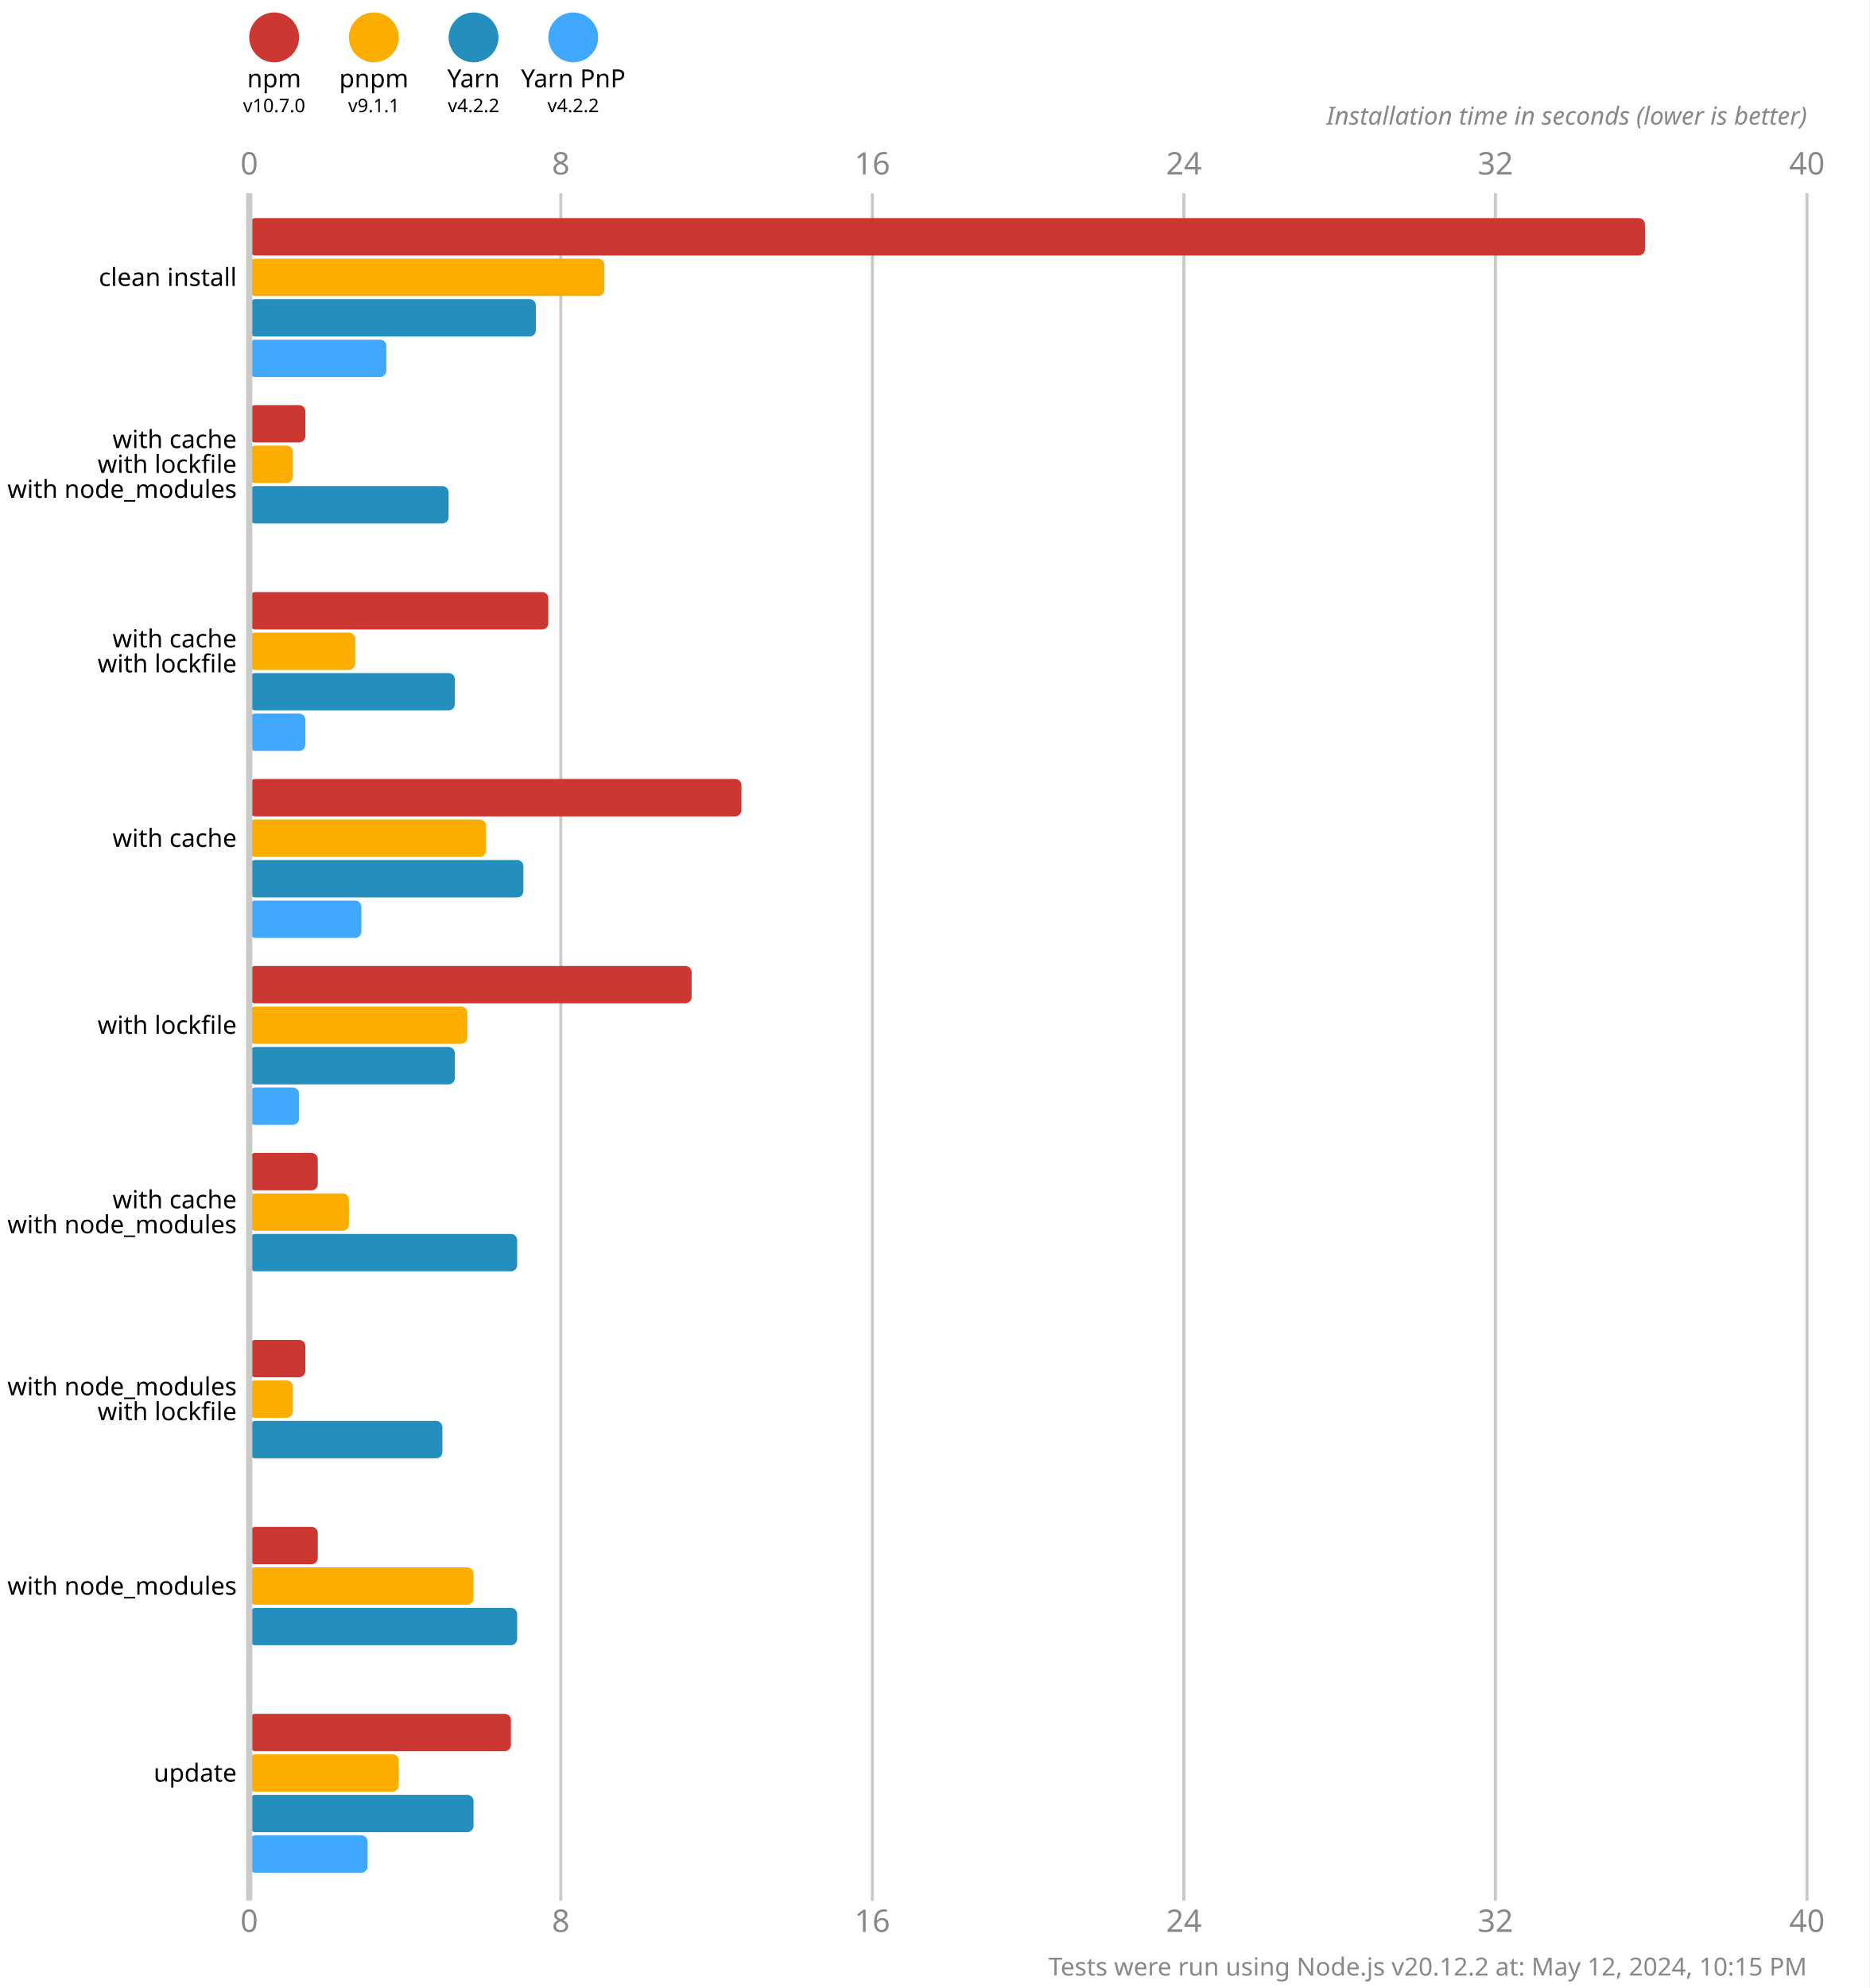
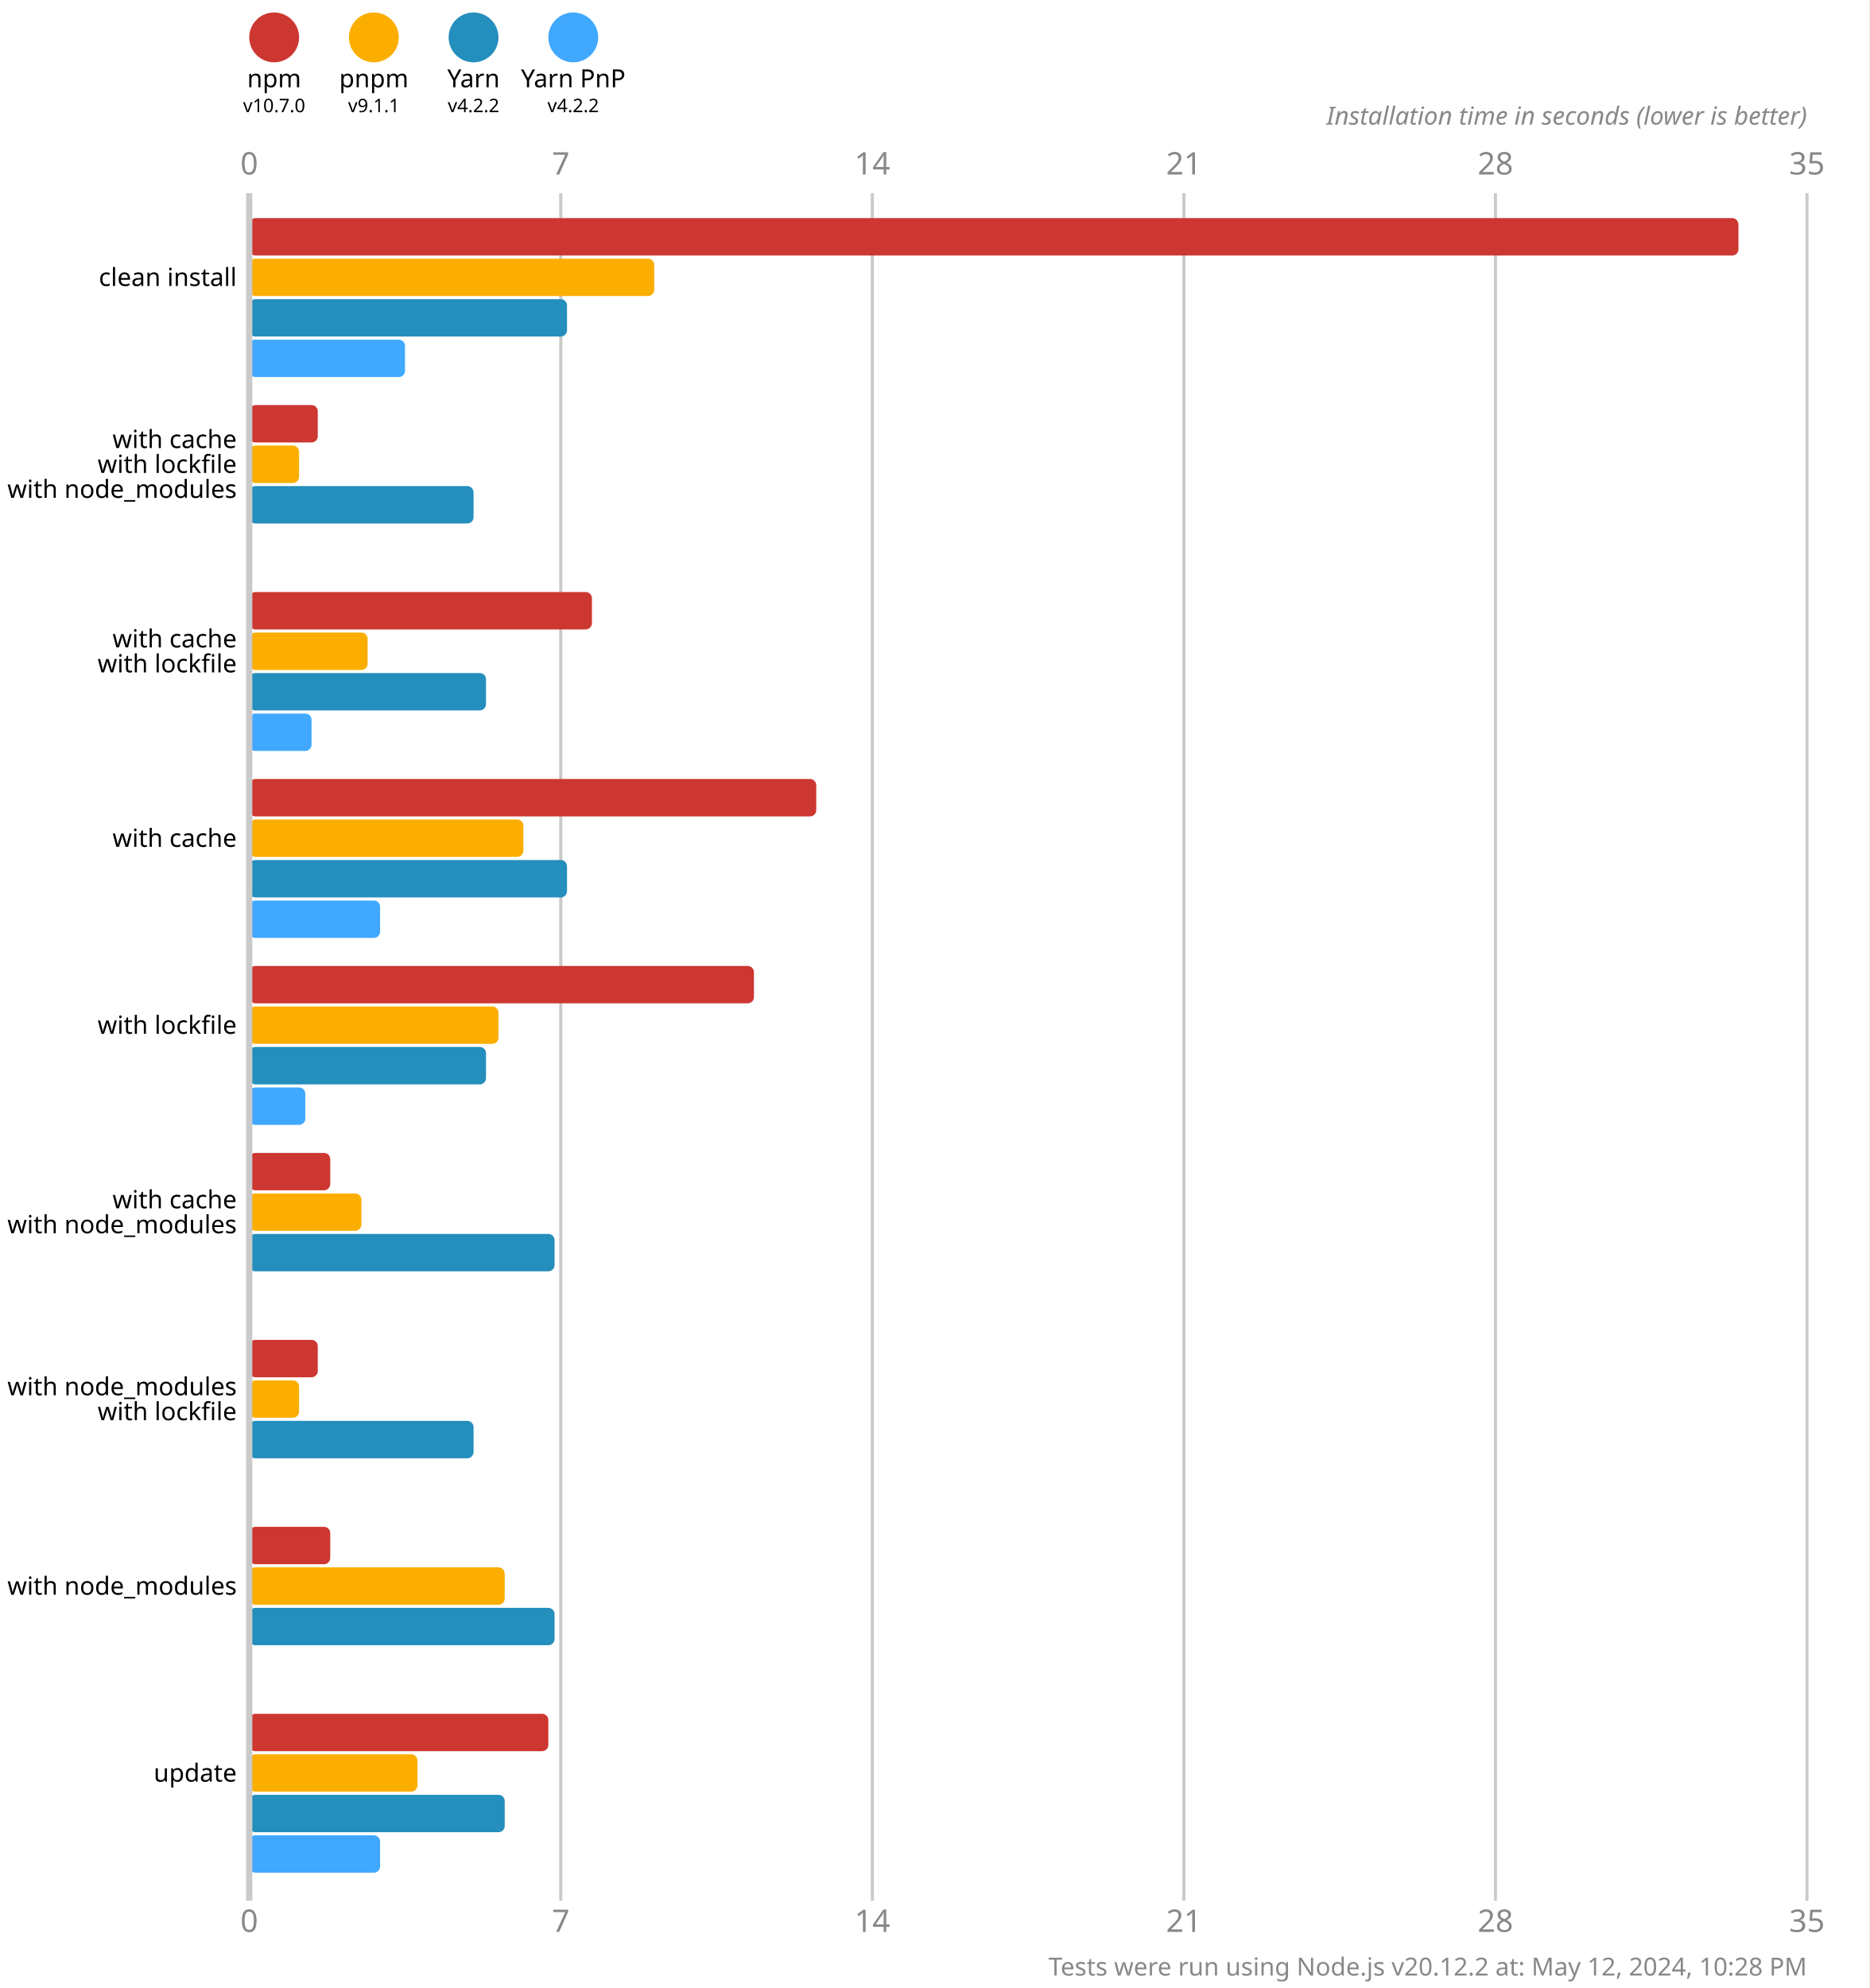
<svg xmlns="http://www.w3.org/2000/svg" version="1.1" viewBox="0 0 300 319">
  <style>
    .font { font-family: sans-serif; }
    .s3 { font-size: 3px; }
    .s4 { font-size: 4px; }
    .s5 { font-size: 5px; }
    .line { stroke: #cacaca; }
    .width { stroke-width: 0.5; }
    .text { fill: #888; }
  </style>
  <rect x="0" y="0" width="300" height="319" fill="#fff" />
  <circle cx="44" cy="6" r="4" fill="#cd3731" />
  <text x="44" y="14" class="font s4" text-anchor="middle">npm</text>
  <text x="44" y="18" class="font s3" text-anchor="middle">v10.7.0</text>
  <circle cx="60" cy="6" r="4" fill="#fbae00" />
  <text x="60" y="14" class="font s4" text-anchor="middle">pnpm</text>
  <text x="60" y="18" class="font s3" text-anchor="middle">v9.1.1</text>
  <circle cx="76" cy="6" r="4" fill="#248ebd" />
  <text x="76" y="14" class="font s4" text-anchor="middle">Yarn</text>
  <text x="76" y="18" class="font s3" text-anchor="middle">v4.2.2</text>
  <circle cx="92" cy="6" r="4" fill="#40a9ff" />
  <text x="92" y="14" class="font s4" text-anchor="middle">Yarn PnP</text>
  <text x="92" y="18" class="font s3" text-anchor="middle">v4.2.2</text>
  <text x="40" y="28" class="font s5 text" text-anchor="middle">0</text>
  <text x="40" y="310" class="font s5 text" text-anchor="middle">0</text>
  <line x1="90" y1="31" x2="90" y2="305" class="line width" />
-   <text x="90" y="28" class="font s5 text" text-anchor="middle">8</text>
-   <text x="90" y="310" class="font s5 text" text-anchor="middle">8</text>
+   <text x="90" y="28" class="font s5 text" text-anchor="middle">7</text>
+   <text x="90" y="310" class="font s5 text" text-anchor="middle">7</text>
  <line x1="140" y1="31" x2="140" y2="305" class="line width" />
-   <text x="140" y="28" class="font s5 text" text-anchor="middle">16</text>
-   <text x="140" y="310" class="font s5 text" text-anchor="middle">16</text>
+   <text x="140" y="28" class="font s5 text" text-anchor="middle">14</text>
+   <text x="140" y="310" class="font s5 text" text-anchor="middle">14</text>
  <line x1="190" y1="31" x2="190" y2="305" class="line width" />
-   <text x="190" y="28" class="font s5 text" text-anchor="middle">24</text>
-   <text x="190" y="310" class="font s5 text" text-anchor="middle">24</text>
+   <text x="190" y="28" class="font s5 text" text-anchor="middle">21</text>
+   <text x="190" y="310" class="font s5 text" text-anchor="middle">21</text>
  <line x1="240" y1="31" x2="240" y2="305" class="line width" />
-   <text x="240" y="28" class="font s5 text" text-anchor="middle">32</text>
-   <text x="240" y="310" class="font s5 text" text-anchor="middle">32</text>
+   <text x="240" y="28" class="font s5 text" text-anchor="middle">28</text>
+   <text x="240" y="310" class="font s5 text" text-anchor="middle">28</text>
  <line x1="290" y1="31" x2="290" y2="305" class="line width" />
-   <text x="290" y="28" class="font s5 text" text-anchor="middle">40</text>
-   <text x="290" y="310" class="font s5 text" text-anchor="middle">40</text>
+   <text x="290" y="28" class="font s5 text" text-anchor="middle">35</text>
+   <text x="290" y="310" class="font s5 text" text-anchor="middle">35</text>
  <text x="290" y="20" class="font s4 text" font-style="italic" text-anchor="end">Installation time in seconds (lower is better)</text>
-   <rect x="40" y="35" width="224" height="6" fill="#cd3731" rx="1" ry="1" />
-   <rect x="40" y="41.5" width="57" height="6" fill="#fbae00" rx="1" ry="1" />
-   <rect x="40" y="48" width="46" height="6" fill="#248ebd" rx="1" ry="1" />
-   <rect x="40" y="54.5" width="22" height="6" fill="#40a9ff" rx="1" ry="1" />
-   <rect x="40" y="65" width="9" height="6" fill="#cd3731" rx="1" ry="1" />
-   <rect x="40" y="71.5" width="7" height="6" fill="#fbae00" rx="1" ry="1" />
-   <rect x="40" y="78" width="32" height="6" fill="#248ebd" rx="1" ry="1" />
+   <rect x="40" y="35" width="239" height="6" fill="#cd3731" rx="1" ry="1" />
+   <rect x="40" y="41.5" width="65" height="6" fill="#fbae00" rx="1" ry="1" />
+   <rect x="40" y="48" width="51" height="6" fill="#248ebd" rx="1" ry="1" />
+   <rect x="40" y="54.5" width="25" height="6" fill="#40a9ff" rx="1" ry="1" />
+   <rect x="40" y="65" width="11" height="6" fill="#cd3731" rx="1" ry="1" />
+   <rect x="40" y="71.5" width="8" height="6" fill="#fbae00" rx="1" ry="1" />
+   <rect x="40" y="78" width="36" height="6" fill="#248ebd" rx="1" ry="1" />
  <rect x="40" y="84.5" width="0" height="6" fill="#40a9ff" rx="1" ry="1" />
-   <rect x="40" y="95" width="48" height="6" fill="#cd3731" rx="1" ry="1" />
-   <rect x="40" y="101.5" width="17" height="6" fill="#fbae00" rx="1" ry="1" />
-   <rect x="40" y="108" width="33" height="6" fill="#248ebd" rx="1" ry="1" />
-   <rect x="40" y="114.5" width="9" height="6" fill="#40a9ff" rx="1" ry="1" />
-   <rect x="40" y="125" width="79" height="6" fill="#cd3731" rx="1" ry="1" />
-   <rect x="40" y="131.5" width="38" height="6" fill="#fbae00" rx="1" ry="1" />
-   <rect x="40" y="138" width="44" height="6" fill="#248ebd" rx="1" ry="1" />
-   <rect x="40" y="144.5" width="18" height="6" fill="#40a9ff" rx="1" ry="1" />
-   <rect x="40" y="155" width="71" height="6" fill="#cd3731" rx="1" ry="1" />
-   <rect x="40" y="161.5" width="35" height="6" fill="#fbae00" rx="1" ry="1" />
-   <rect x="40" y="168" width="33" height="6" fill="#248ebd" rx="1" ry="1" />
-   <rect x="40" y="174.5" width="8" height="6" fill="#40a9ff" rx="1" ry="1" />
-   <rect x="40" y="185" width="11" height="6" fill="#cd3731" rx="1" ry="1" />
-   <rect x="40" y="191.5" width="16" height="6" fill="#fbae00" rx="1" ry="1" />
-   <rect x="40" y="198" width="43" height="6" fill="#248ebd" rx="1" ry="1" />
+   <rect x="40" y="95" width="55" height="6" fill="#cd3731" rx="1" ry="1" />
+   <rect x="40" y="101.5" width="19" height="6" fill="#fbae00" rx="1" ry="1" />
+   <rect x="40" y="108" width="38" height="6" fill="#248ebd" rx="1" ry="1" />
+   <rect x="40" y="114.5" width="10" height="6" fill="#40a9ff" rx="1" ry="1" />
+   <rect x="40" y="125" width="91" height="6" fill="#cd3731" rx="1" ry="1" />
+   <rect x="40" y="131.5" width="44" height="6" fill="#fbae00" rx="1" ry="1" />
+   <rect x="40" y="138" width="51" height="6" fill="#248ebd" rx="1" ry="1" />
+   <rect x="40" y="144.5" width="21" height="6" fill="#40a9ff" rx="1" ry="1" />
+   <rect x="40" y="155" width="81" height="6" fill="#cd3731" rx="1" ry="1" />
+   <rect x="40" y="161.5" width="40" height="6" fill="#fbae00" rx="1" ry="1" />
+   <rect x="40" y="168" width="38" height="6" fill="#248ebd" rx="1" ry="1" />
+   <rect x="40" y="174.5" width="9" height="6" fill="#40a9ff" rx="1" ry="1" />
+   <rect x="40" y="185" width="13" height="6" fill="#cd3731" rx="1" ry="1" />
+   <rect x="40" y="191.5" width="18" height="6" fill="#fbae00" rx="1" ry="1" />
+   <rect x="40" y="198" width="49" height="6" fill="#248ebd" rx="1" ry="1" />
  <rect x="40" y="204.5" width="0" height="6" fill="#40a9ff" rx="1" ry="1" />
-   <rect x="40" y="215" width="9" height="6" fill="#cd3731" rx="1" ry="1" />
-   <rect x="40" y="221.5" width="7" height="6" fill="#fbae00" rx="1" ry="1" />
-   <rect x="40" y="228" width="31" height="6" fill="#248ebd" rx="1" ry="1" />
+   <rect x="40" y="215" width="11" height="6" fill="#cd3731" rx="1" ry="1" />
+   <rect x="40" y="221.5" width="8" height="6" fill="#fbae00" rx="1" ry="1" />
+   <rect x="40" y="228" width="36" height="6" fill="#248ebd" rx="1" ry="1" />
  <rect x="40" y="234.5" width="0" height="6" fill="#40a9ff" rx="1" ry="1" />
-   <rect x="40" y="245" width="11" height="6" fill="#cd3731" rx="1" ry="1" />
-   <rect x="40" y="251.5" width="36" height="6" fill="#fbae00" rx="1" ry="1" />
-   <rect x="40" y="258" width="43" height="6" fill="#248ebd" rx="1" ry="1" />
+   <rect x="40" y="245" width="13" height="6" fill="#cd3731" rx="1" ry="1" />
+   <rect x="40" y="251.5" width="41" height="6" fill="#fbae00" rx="1" ry="1" />
+   <rect x="40" y="258" width="49" height="6" fill="#248ebd" rx="1" ry="1" />
  <rect x="40" y="264.5" width="0" height="6" fill="#40a9ff" rx="1" ry="1" />
-   <rect x="40" y="275" width="42" height="6" fill="#cd3731" rx="1" ry="1" />
-   <rect x="40" y="281.5" width="24" height="6" fill="#fbae00" rx="1" ry="1" />
-   <rect x="40" y="288" width="36" height="6" fill="#248ebd" rx="1" ry="1" />
-   <rect x="40" y="294.5" width="19" height="6" fill="#40a9ff" rx="1" ry="1" />
+   <rect x="40" y="275" width="48" height="6" fill="#cd3731" rx="1" ry="1" />
+   <rect x="40" y="281.5" width="27" height="6" fill="#fbae00" rx="1" ry="1" />
+   <rect x="40" y="288" width="41" height="6" fill="#248ebd" rx="1" ry="1" />
+   <rect x="40" y="294.5" width="21" height="6" fill="#40a9ff" rx="1" ry="1" />
  <line x1="40" y1="31" x2="40" y2="305" class="line" />
  <text x="38" y="44.5" class="font s4" dominant-baseline="middle" text-anchor="end">clean install</text>
  <text x="38" y="70.5" class="font s4" dominant-baseline="middle" text-anchor="end">with cache</text>
  <text x="38" y="74.5" class="font s4" dominant-baseline="middle" text-anchor="end">with lockfile</text>
  <text x="38" y="78.5" class="font s4" dominant-baseline="middle" text-anchor="end">with node_modules</text>
  <text x="38" y="102.5" class="font s4" dominant-baseline="middle" text-anchor="end">with cache</text>
  <text x="38" y="106.5" class="font s4" dominant-baseline="middle" text-anchor="end">with lockfile</text>
  <text x="38" y="134.5" class="font s4" dominant-baseline="middle" text-anchor="end">with cache</text>
  <text x="38" y="164.5" class="font s4" dominant-baseline="middle" text-anchor="end">with lockfile</text>
  <text x="38" y="192.5" class="font s4" dominant-baseline="middle" text-anchor="end">with cache</text>
  <text x="38" y="196.5" class="font s4" dominant-baseline="middle" text-anchor="end">with node_modules</text>
  <text x="38" y="222.5" class="font s4" dominant-baseline="middle" text-anchor="end">with node_modules</text>
  <text x="38" y="226.5" class="font s4" dominant-baseline="middle" text-anchor="end">with lockfile</text>
  <text x="38" y="254.5" class="font s4" dominant-baseline="middle" text-anchor="end">with node_modules</text>
  <text x="38" y="284.5" class="font s4" dominant-baseline="middle" text-anchor="end">update</text>
-   <text x="290" y="317" class="font s4 text" text-anchor="end">Tests were run using Node.js v20.12.2 at: May 12, 2024, 10:15 PM</text>
+   <text x="290" y="317" class="font s4 text" text-anchor="end">Tests were run using Node.js v20.12.2 at: May 12, 2024, 10:28 PM</text>
</svg>
